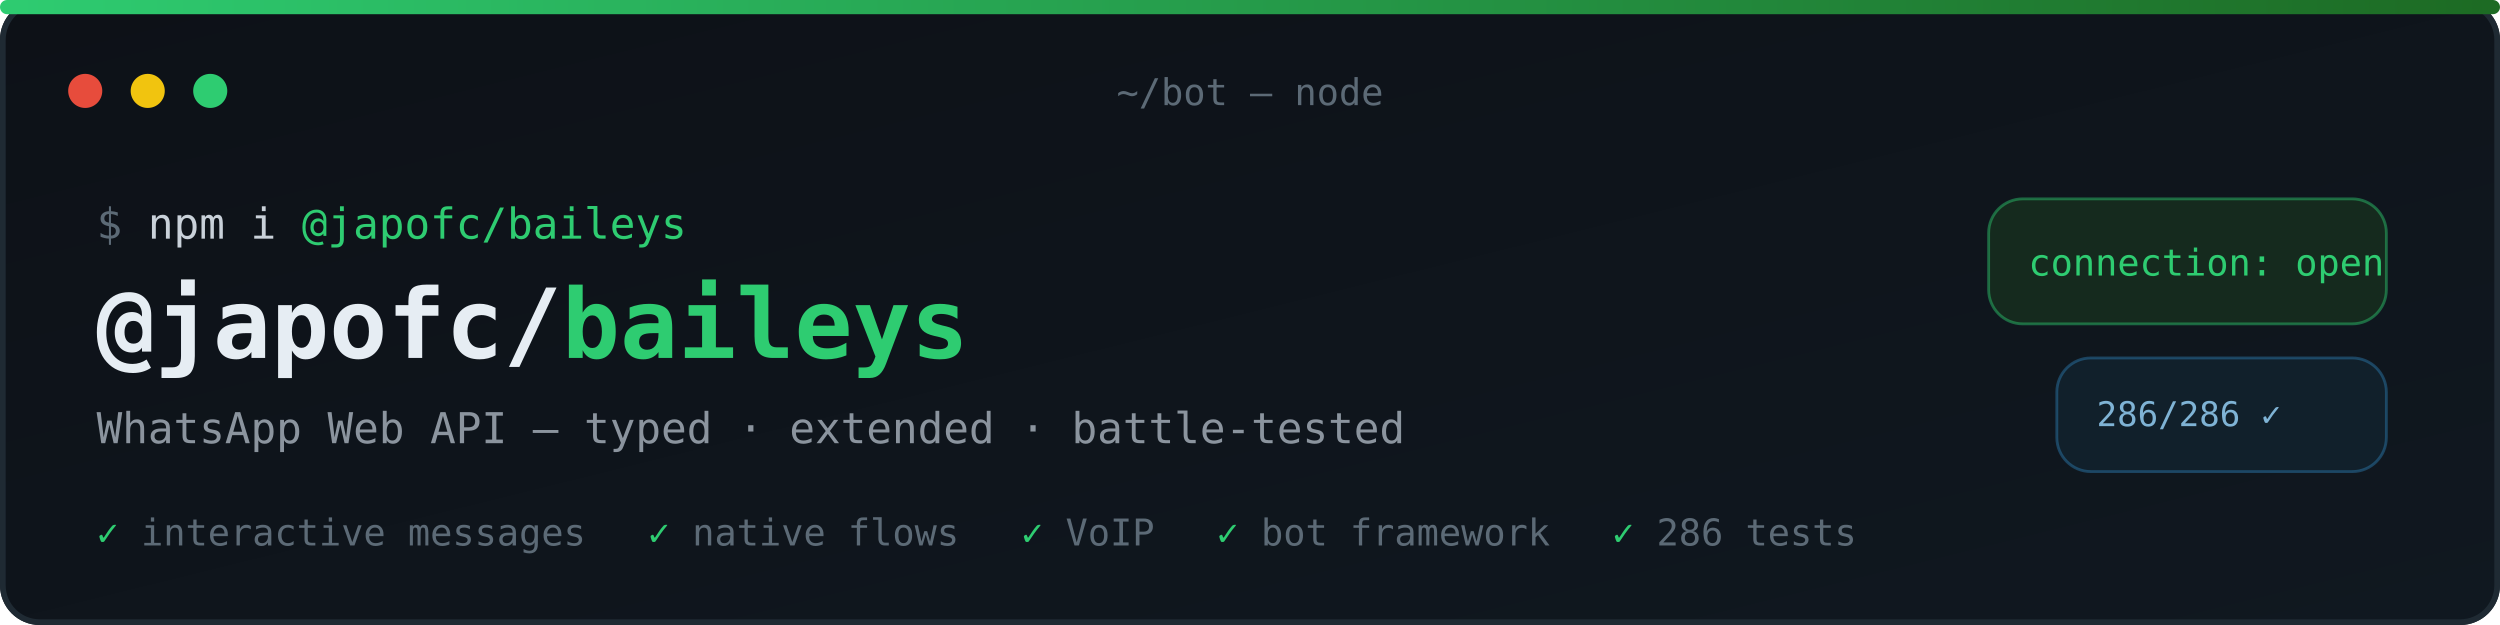
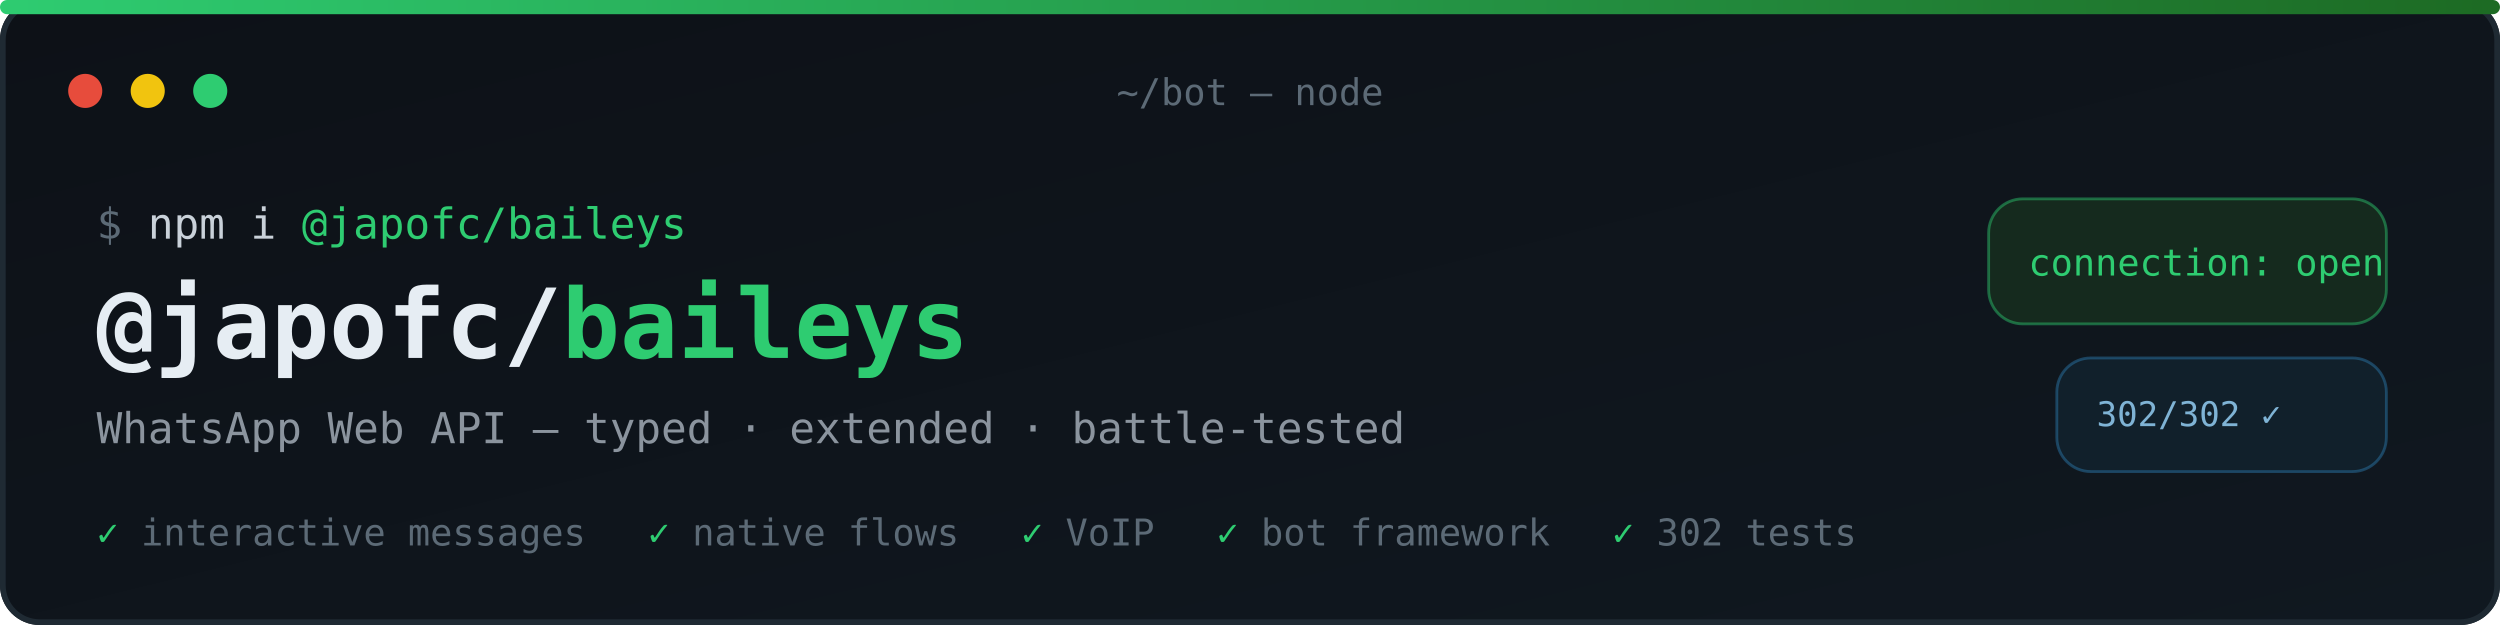
<svg xmlns="http://www.w3.org/2000/svg" width="880" height="220" viewBox="0 0 880 220" role="img" aria-label="@japofc/baileys — WhatsApp Web API, typed, extended, battle-tested">
  <defs>
    <linearGradient id="bg" x1="0" y1="0" x2="1" y2="1">
      <stop offset="0" stop-color="#0d1117" />
      <stop offset="1" stop-color="#101820" />
    </linearGradient>
    <linearGradient id="accent" x1="0" y1="0" x2="1" y2="0">
      <stop offset="0" stop-color="#2ecc71" />
      <stop offset="1" stop-color="#1d6a23" />
    </linearGradient>
  </defs>
  <rect width="880" height="220" rx="14" fill="url(#bg)" />
  <rect x="1" y="1" width="878" height="218" rx="13" fill="none" stroke="#1f2a33" stroke-width="2" />
  <rect x="0" y="0" width="880" height="5" rx="2.5" fill="url(#accent)" />
  <circle cx="30" cy="32" r="6" fill="#e74c3c" />
  <circle cx="52" cy="32" r="6" fill="#f1c40f" />
  <circle cx="74" cy="32" r="6" fill="#2ecc71" />
  <text x="440" y="37" font-family="ui-monospace,SFMono-Regular,Menlo,Consolas,monospace" font-size="13" fill="#5c6a76" text-anchor="middle">~/bot — node</text>
  <g font-family="ui-monospace,SFMono-Regular,Menlo,Consolas,monospace">
    <text x="34" y="84" font-size="15" fill="#5c6a76">$ <tspan fill="#c9d1d9">npm i</tspan>
      <tspan fill="#2ecc71">@japofc/baileys</tspan>
    </text>
    <text x="34" y="126" font-size="34" font-weight="bold" fill="#e6edf3">@japofc/<tspan fill="#2ecc71">baileys</tspan>
    </text>
    <text x="34" y="156" font-size="15" fill="#8b949e">WhatsApp Web API — typed · extended · battle-tested</text>
    <text x="34" y="192" font-size="13" fill="#5c6a76">
      <tspan fill="#2ecc71">✓</tspan> interactive messages
      <tspan dx="14" fill="#2ecc71">✓</tspan> native flows
      <tspan dx="14" fill="#2ecc71">✓</tspan> VoIP
      <tspan dx="14" fill="#2ecc71">✓</tspan> bot framework
-       <tspan dx="14" fill="#2ecc71">✓</tspan> 286 tests
+       <tspan dx="14" fill="#2ecc71">✓</tspan> 302 tests
    </text>
  </g>
  <g transform="translate(700,70)">
    <rect x="0" y="0" width="140" height="44" rx="12" fill="#152a1e" stroke="#2ecc71" stroke-opacity="0.45" />
    <text x="14" y="27" font-family="ui-monospace,SFMono-Regular,Menlo,Consolas,monospace" font-size="13" fill="#2ecc71">connection: open</text>
    <rect x="24" y="56" width="116" height="40" rx="12" fill="#11202b" stroke="#3498db" stroke-opacity="0.35" />
-     <text x="38" y="80" font-family="ui-monospace,SFMono-Regular,Menlo,Consolas,monospace" font-size="12" fill="#7fb3d5">286/286 ✓</text>
+     <text x="38" y="80" font-family="ui-monospace,SFMono-Regular,Menlo,Consolas,monospace" font-size="12" fill="#7fb3d5">302/302 ✓</text>
  </g>
</svg>
